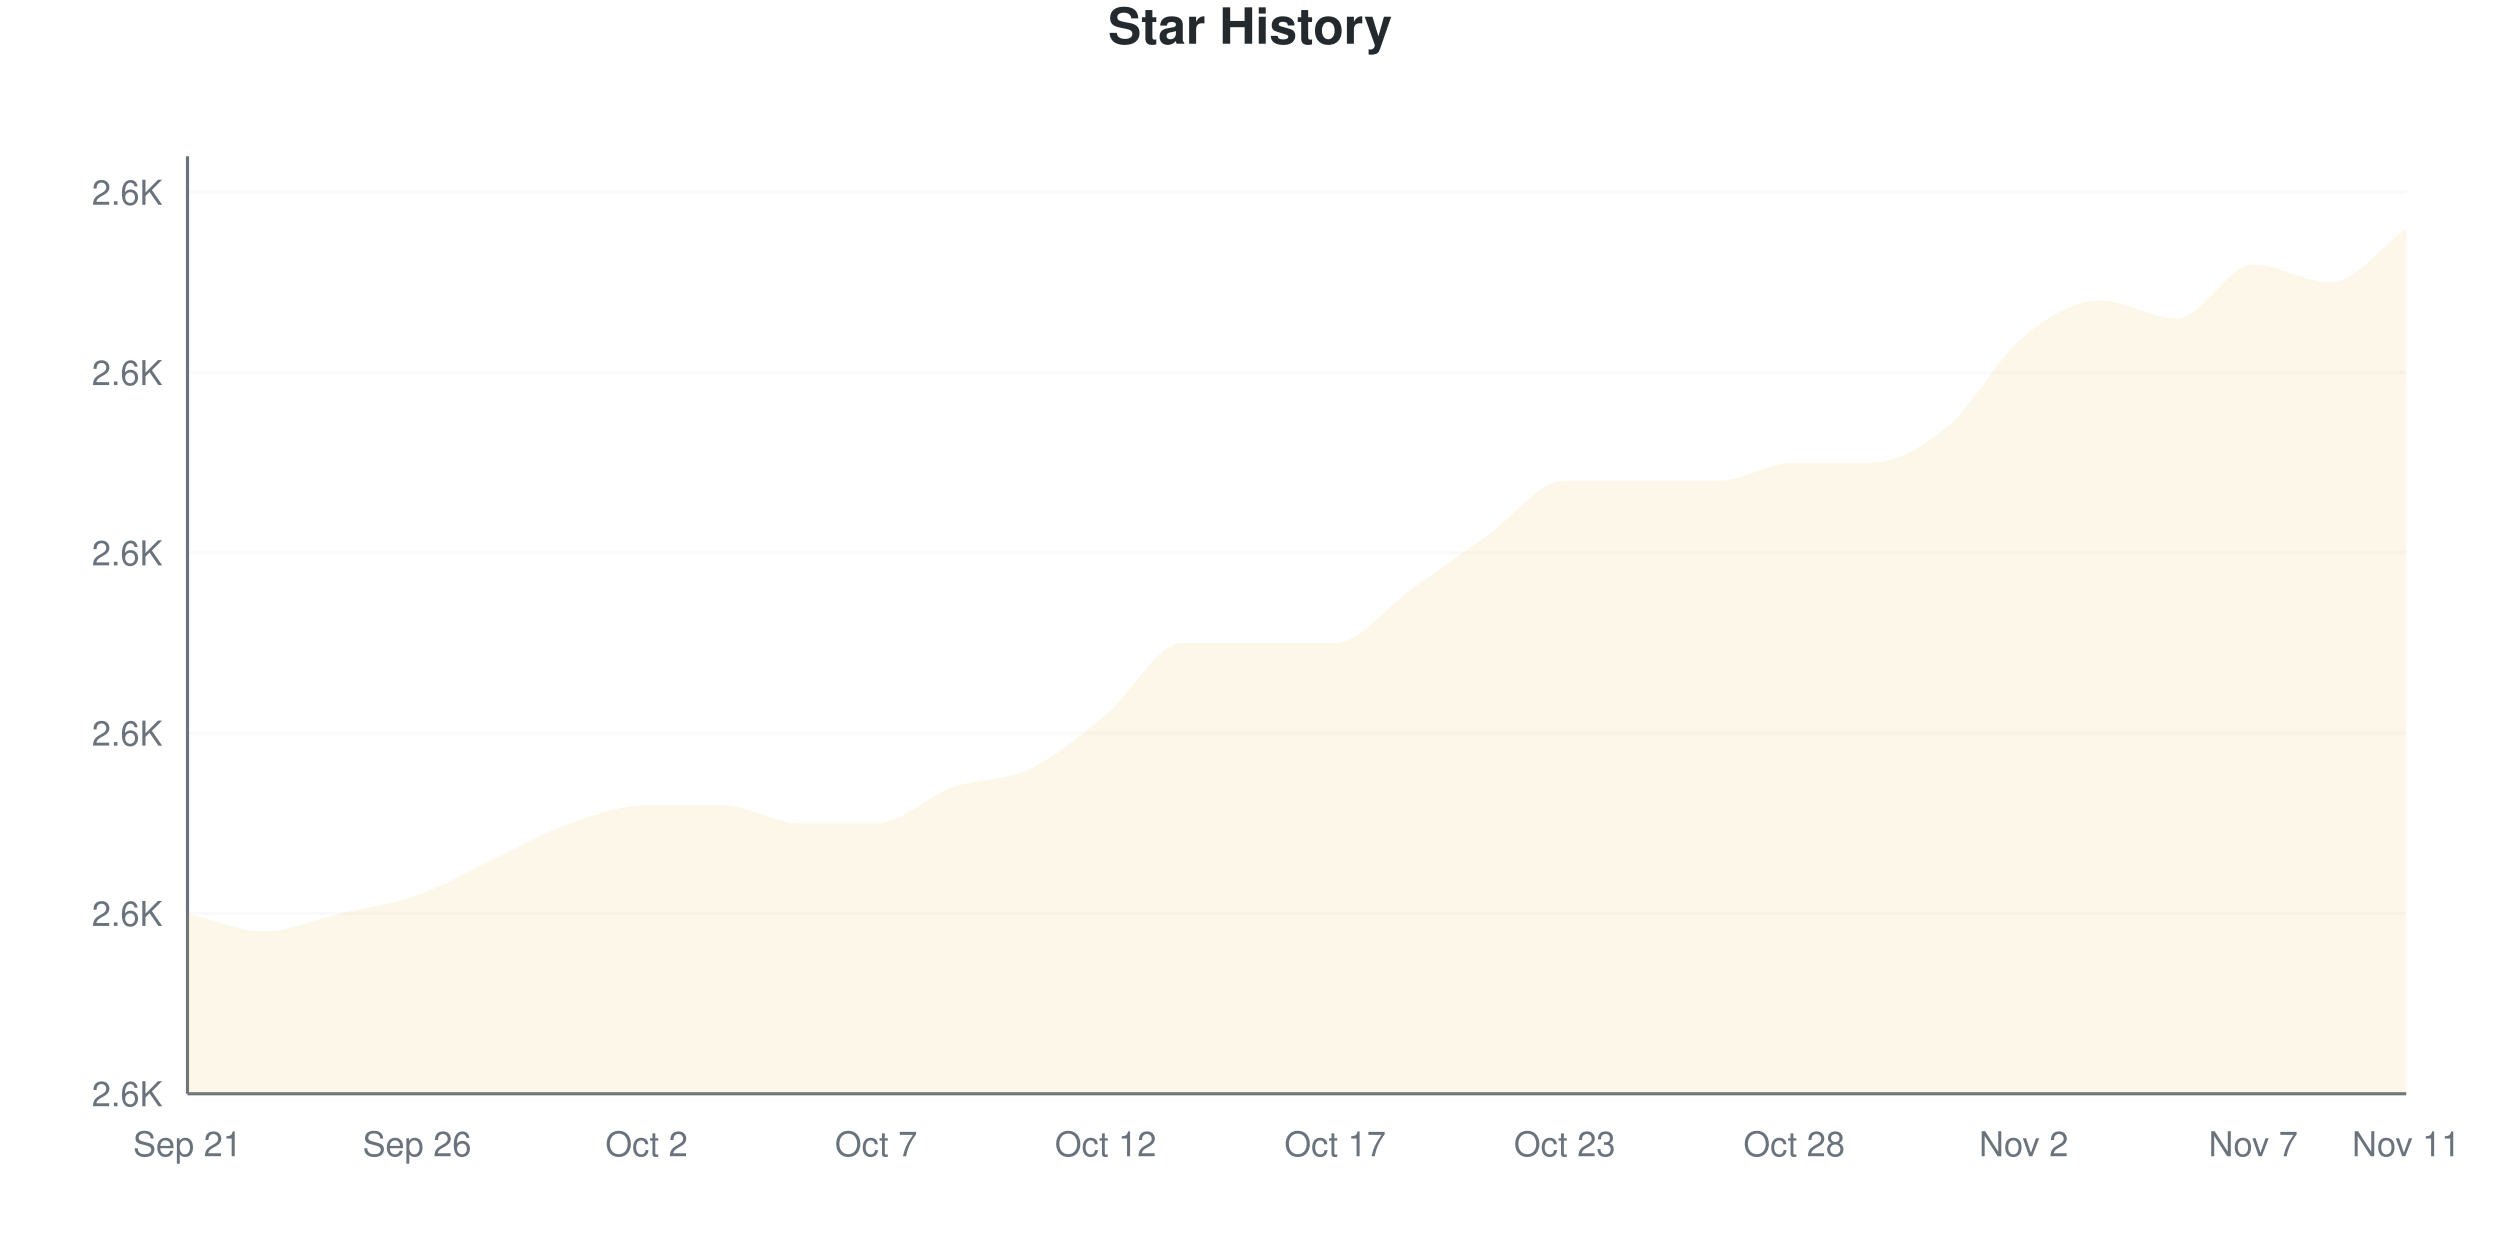
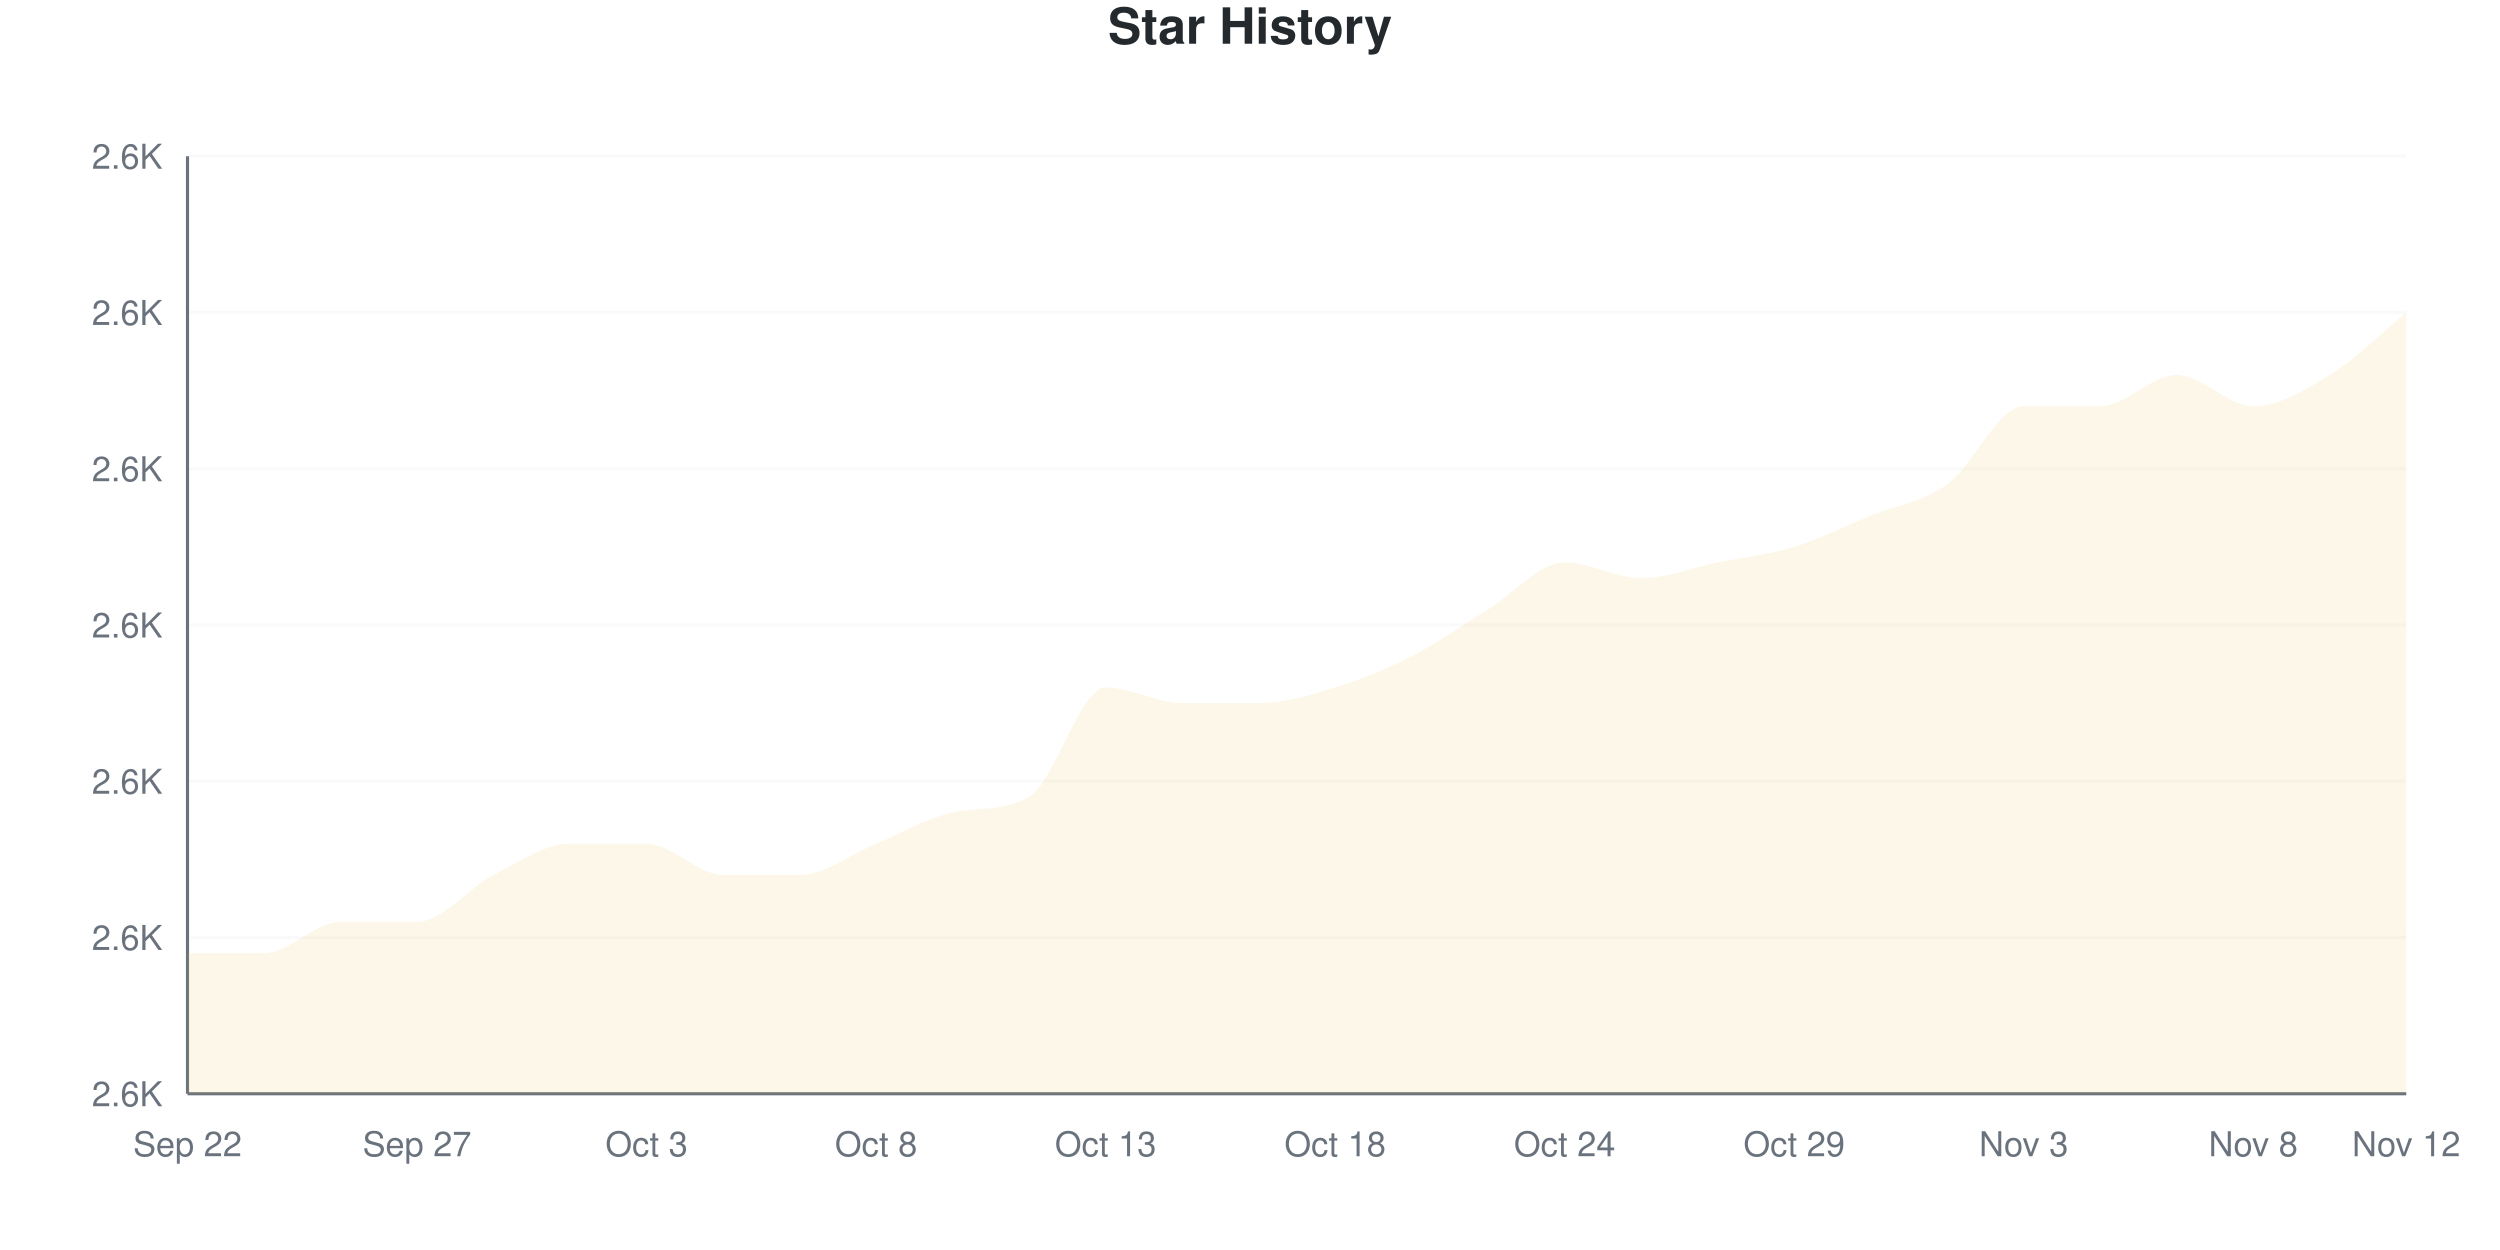
<svg xmlns="http://www.w3.org/2000/svg" viewBox="0 0 800 400" width="800" height="400">
  <style>
    @keyframes drawLine {
      to { stroke-dashoffset: 0; }
    }
    @keyframes fadeInPoint {
      from { opacity: 0; }
      to { opacity: 1; }
    }
    .data-line-0 {
-       stroke-dasharray: 1264;
-       stroke-dashoffset: 1264;
+       stroke-dasharray: 1243;
+       stroke-dashoffset: 1243;
      animation: drawLine 2s ease-out forwards;
    }
    .data-point {
      opacity: 0;
      animation: fadeInPoint 0.5s ease-out forwards;
    }
    .chart-bg { fill: #fff; }
    .chart-text { fill: #24292e; }
    .chart-muted { fill: #6a737d; }
    .chart-grid { stroke: #eee; }
    .chart-axis { stroke: #6a737d; }
    @media (prefers-color-scheme: dark) {
      .chart-bg { fill: #0d1117; }
      .chart-text { fill: #e6edf3; }
      .chart-muted { fill: #8b949e; }
      .chart-grid { stroke: #21262d; }
      .chart-axis { stroke: #8b949e; }
    }
  </style>
  <rect width="800" height="400" class="chart-bg" />
  <text x="400" y="14" text-anchor="middle" class="chart-text" font-size="16" font-weight="bold" font-family="-apple-system, BlinkMacSystemFont, 'Segoe UI', Helvetica, Arial, sans-serif">Star History</text>
  <g class="grid">
    <line x1="60" y1="350" x2="770" y2="350" class="chart-grid" stroke-opacity="0.3" />
    <text x="52" y="354" text-anchor="end" class="chart-muted" font-size="11" font-family="-apple-system, BlinkMacSystemFont, 'Segoe UI', Helvetica, Arial, sans-serif">2.6K</text>
-     <line x1="60" y1="292.308" x2="770" y2="292.308" class="chart-grid" stroke-opacity="0.3" />
-     <text x="52" y="296.308" text-anchor="end" class="chart-muted" font-size="11" font-family="-apple-system, BlinkMacSystemFont, 'Segoe UI', Helvetica, Arial, sans-serif">2.6K</text>
-     <line x1="60" y1="234.615" x2="770" y2="234.615" class="chart-grid" stroke-opacity="0.3" />
-     <text x="52" y="238.615" text-anchor="end" class="chart-muted" font-size="11" font-family="-apple-system, BlinkMacSystemFont, 'Segoe UI', Helvetica, Arial, sans-serif">2.6K</text>
-     <line x1="60" y1="176.923" x2="770" y2="176.923" class="chart-grid" stroke-opacity="0.3" />
-     <text x="52" y="180.923" text-anchor="end" class="chart-muted" font-size="11" font-family="-apple-system, BlinkMacSystemFont, 'Segoe UI', Helvetica, Arial, sans-serif">2.6K</text>
-     <line x1="60" y1="119.231" x2="770" y2="119.231" class="chart-grid" stroke-opacity="0.3" />
-     <text x="52" y="123.231" text-anchor="end" class="chart-muted" font-size="11" font-family="-apple-system, BlinkMacSystemFont, 'Segoe UI', Helvetica, Arial, sans-serif">2.6K</text>
-     <line x1="60" y1="61.538" x2="770" y2="61.538" class="chart-grid" stroke-opacity="0.3" />
-     <text x="52" y="65.538" text-anchor="end" class="chart-muted" font-size="11" font-family="-apple-system, BlinkMacSystemFont, 'Segoe UI', Helvetica, Arial, sans-serif">2.6K</text>
+     <line x1="60" y1="300" x2="770" y2="300" class="chart-grid" stroke-opacity="0.3" />
+     <text x="52" y="304" text-anchor="end" class="chart-muted" font-size="11" font-family="-apple-system, BlinkMacSystemFont, 'Segoe UI', Helvetica, Arial, sans-serif">2.6K</text>
+     <line x1="60" y1="250" x2="770" y2="250" class="chart-grid" stroke-opacity="0.3" />
+     <text x="52" y="254" text-anchor="end" class="chart-muted" font-size="11" font-family="-apple-system, BlinkMacSystemFont, 'Segoe UI', Helvetica, Arial, sans-serif">2.6K</text>
+     <line x1="60" y1="200" x2="770" y2="200" class="chart-grid" stroke-opacity="0.3" />
+     <text x="52" y="204" text-anchor="end" class="chart-muted" font-size="11" font-family="-apple-system, BlinkMacSystemFont, 'Segoe UI', Helvetica, Arial, sans-serif">2.6K</text>
+     <line x1="60" y1="150" x2="770" y2="150" class="chart-grid" stroke-opacity="0.3" />
+     <text x="52" y="154" text-anchor="end" class="chart-muted" font-size="11" font-family="-apple-system, BlinkMacSystemFont, 'Segoe UI', Helvetica, Arial, sans-serif">2.6K</text>
+     <line x1="60" y1="100" x2="770" y2="100" class="chart-grid" stroke-opacity="0.3" />
+     <text x="52" y="104" text-anchor="end" class="chart-muted" font-size="11" font-family="-apple-system, BlinkMacSystemFont, 'Segoe UI', Helvetica, Arial, sans-serif">2.6K</text>
+     <line x1="60" y1="50" x2="770" y2="50" class="chart-grid" stroke-opacity="0.3" />
+     <text x="52" y="54" text-anchor="end" class="chart-muted" font-size="11" font-family="-apple-system, BlinkMacSystemFont, 'Segoe UI', Helvetica, Arial, sans-serif">2.6K</text>
  </g>
  <g class="milestones">
    
  </g>
  <g class="x-axis">
-     <text x="60" y="370" text-anchor="middle" class="chart-muted" font-size="11" font-family="-apple-system, BlinkMacSystemFont, 'Segoe UI', Helvetica, Arial, sans-serif">Sep 21</text>
-     <text x="133.448" y="370" text-anchor="middle" class="chart-muted" font-size="11" font-family="-apple-system, BlinkMacSystemFont, 'Segoe UI', Helvetica, Arial, sans-serif">Sep 26</text>
-     <text x="206.897" y="370" text-anchor="middle" class="chart-muted" font-size="11" font-family="-apple-system, BlinkMacSystemFont, 'Segoe UI', Helvetica, Arial, sans-serif">Oct 2</text>
-     <text x="280.345" y="370" text-anchor="middle" class="chart-muted" font-size="11" font-family="-apple-system, BlinkMacSystemFont, 'Segoe UI', Helvetica, Arial, sans-serif">Oct 7</text>
-     <text x="353.793" y="370" text-anchor="middle" class="chart-muted" font-size="11" font-family="-apple-system, BlinkMacSystemFont, 'Segoe UI', Helvetica, Arial, sans-serif">Oct 12</text>
-     <text x="427.241" y="370" text-anchor="middle" class="chart-muted" font-size="11" font-family="-apple-system, BlinkMacSystemFont, 'Segoe UI', Helvetica, Arial, sans-serif">Oct 17</text>
-     <text x="500.69" y="370" text-anchor="middle" class="chart-muted" font-size="11" font-family="-apple-system, BlinkMacSystemFont, 'Segoe UI', Helvetica, Arial, sans-serif">Oct 23</text>
-     <text x="574.138" y="370" text-anchor="middle" class="chart-muted" font-size="11" font-family="-apple-system, BlinkMacSystemFont, 'Segoe UI', Helvetica, Arial, sans-serif">Oct 28</text>
-     <text x="647.586" y="370" text-anchor="middle" class="chart-muted" font-size="11" font-family="-apple-system, BlinkMacSystemFont, 'Segoe UI', Helvetica, Arial, sans-serif">Nov 2</text>
-     <text x="721.034" y="370" text-anchor="middle" class="chart-muted" font-size="11" font-family="-apple-system, BlinkMacSystemFont, 'Segoe UI', Helvetica, Arial, sans-serif">Nov 7</text>
-     <text x="770" y="370" text-anchor="middle" class="chart-muted" font-size="11" font-family="-apple-system, BlinkMacSystemFont, 'Segoe UI', Helvetica, Arial, sans-serif">Nov 11</text>
+     <text x="60" y="370" text-anchor="middle" class="chart-muted" font-size="11" font-family="-apple-system, BlinkMacSystemFont, 'Segoe UI', Helvetica, Arial, sans-serif">Sep 22</text>
+     <text x="133.448" y="370" text-anchor="middle" class="chart-muted" font-size="11" font-family="-apple-system, BlinkMacSystemFont, 'Segoe UI', Helvetica, Arial, sans-serif">Sep 27</text>
+     <text x="206.897" y="370" text-anchor="middle" class="chart-muted" font-size="11" font-family="-apple-system, BlinkMacSystemFont, 'Segoe UI', Helvetica, Arial, sans-serif">Oct 3</text>
+     <text x="280.345" y="370" text-anchor="middle" class="chart-muted" font-size="11" font-family="-apple-system, BlinkMacSystemFont, 'Segoe UI', Helvetica, Arial, sans-serif">Oct 8</text>
+     <text x="353.793" y="370" text-anchor="middle" class="chart-muted" font-size="11" font-family="-apple-system, BlinkMacSystemFont, 'Segoe UI', Helvetica, Arial, sans-serif">Oct 13</text>
+     <text x="427.241" y="370" text-anchor="middle" class="chart-muted" font-size="11" font-family="-apple-system, BlinkMacSystemFont, 'Segoe UI', Helvetica, Arial, sans-serif">Oct 18</text>
+     <text x="500.69" y="370" text-anchor="middle" class="chart-muted" font-size="11" font-family="-apple-system, BlinkMacSystemFont, 'Segoe UI', Helvetica, Arial, sans-serif">Oct 24</text>
+     <text x="574.138" y="370" text-anchor="middle" class="chart-muted" font-size="11" font-family="-apple-system, BlinkMacSystemFont, 'Segoe UI', Helvetica, Arial, sans-serif">Oct 29</text>
+     <text x="647.586" y="370" text-anchor="middle" class="chart-muted" font-size="11" font-family="-apple-system, BlinkMacSystemFont, 'Segoe UI', Helvetica, Arial, sans-serif">Nov 3</text>
+     <text x="721.034" y="370" text-anchor="middle" class="chart-muted" font-size="11" font-family="-apple-system, BlinkMacSystemFont, 'Segoe UI', Helvetica, Arial, sans-serif">Nov 8</text>
+     <text x="770" y="370" text-anchor="middle" class="chart-muted" font-size="11" font-family="-apple-system, BlinkMacSystemFont, 'Segoe UI', Helvetica, Arial, sans-serif">Nov 12</text>
  </g>
  <line x1="60" y1="50" x2="60" y2="350" class="chart-axis" stroke-width="1" />
  <line x1="60" y1="350" x2="770" y2="350" class="chart-axis" stroke-width="1" />
-   <path d="M60,350 L60,292.308 C68.161,294.231 76.322,298.077 84.483,298.077 C92.644,298.077 100.805,294.231 108.966,292.308 C117.126,290.385 125.287,289.423 133.448,286.538 C141.609,283.654 149.77,278.846 157.931,275 C166.092,271.154 174.253,266.346 182.414,263.462 C190.575,260.577 198.736,257.692 206.897,257.692 C215.057,257.692 223.218,257.692 231.379,257.692 C239.54,257.692 247.701,263.462 255.862,263.462 C264.023,263.462 272.184,263.462 280.345,263.462 C288.506,263.462 296.667,254.808 304.828,251.923 C312.989,249.038 321.149,250 329.31,246.154 C337.471,242.308 345.632,235.577 353.793,228.846 C361.954,222.115 370.115,205.769 378.276,205.769 C386.437,205.769 394.598,205.769 402.759,205.769 C410.92,205.769 419.08,205.769 427.241,205.769 C435.402,205.769 443.563,194.231 451.724,188.462 C459.885,182.692 468.046,176.923 476.207,171.154 C484.368,165.385 492.529,153.846 500.69,153.846 C508.851,153.846 517.011,153.846 525.172,153.846 C533.333,153.846 541.494,153.846 549.655,153.846 C557.816,153.846 565.977,148.077 574.138,148.077 C582.299,148.077 590.46,148.077 598.621,148.077 C606.782,148.077 614.943,143.269 623.103,136.538 C631.264,129.808 639.425,114.423 647.586,107.692 C655.747,100.962 663.908,96.154 672.069,96.154 C680.23,96.154 688.391,101.923 696.552,101.923 C704.713,101.923 712.874,84.615 721.034,84.615 C729.195,84.615 737.356,90.385 745.517,90.385 C753.678,90.385 761.839,78.846 770,73.077 L770,350 L60,350 Z" fill="#dfb317" fill-opacity="0.1" />
-   <path d="M60,350 L60,292.308 C68.161,294.231 76.322,298.077 84.483,298.077 C92.644,298.077 100.805,294.231 108.966,292.308 C117.126,290.385 125.287,289.423 133.448,286.538 C141.609,283.654 149.77,278.846 157.931,275 C166.092,271.154 174.253,266.346 182.414,263.462 C190.575,260.577 198.736,257.692 206.897,257.692 C215.057,257.692 223.218,257.692 231.379,257.692 C239.54,257.692 247.701,263.462 255.862,263.462 C264.023,263.462 272.184,263.462 280.345,263.462 C288.506,263.462 296.667,254.808 304.828,251.923 C312.989,249.038 321.149,250 329.31,246.154 C337.471,242.308 345.632,235.577 353.793,228.846 C361.954,222.115 370.115,205.769 378.276,205.769 C386.437,205.769 394.598,205.769 402.759,205.769 C410.92,205.769 419.08,205.769 427.241,205.769 C435.402,205.769 443.563,194.231 451.724,188.462 C459.885,182.692 468.046,176.923 476.207,171.154 C484.368,165.385 492.529,153.846 500.69,153.846 C508.851,153.846 517.011,153.846 525.172,153.846 C533.333,153.846 541.494,153.846 549.655,153.846 C557.816,153.846 565.977,148.077 574.138,148.077 C582.299,148.077 590.46,148.077 598.621,148.077 C606.782,148.077 614.943,143.269 623.103,136.538 C631.264,129.808 639.425,114.423 647.586,107.692 C655.747,100.962 663.908,96.154 672.069,96.154 C680.23,96.154 688.391,101.923 696.552,101.923 C704.713,101.923 712.874,84.615 721.034,84.615 C729.195,84.615 737.356,90.385 745.517,90.385 C753.678,90.385 761.839,78.846 770,73.077" fill="none" stroke="#dfb317" stroke-width="2.5" class="data-line-0" />
+   <path d="M60,350 L60,305 C68.161,305 76.322,305 84.483,305 C92.644,305 100.805,295 108.966,295 C117.126,295 125.287,295 133.448,295 C141.609,295 149.77,284.167 157.931,280 C166.092,275.833 174.253,270 182.414,270 C190.575,270 198.736,270 206.897,270 C215.057,270 223.218,280 231.379,280 C239.54,280 247.701,280 255.862,280 C264.023,280 272.184,273.333 280.345,270 C288.506,266.667 296.667,261.756 304.828,260 C312.989,258.244 321.149,259.682 329.31,255 C337.471,250.318 345.632,220 353.793,220 C361.954,220 370.115,225 378.276,225 C386.437,225 394.598,225 402.759,225 C410.92,225 419.08,222.5 427.241,220 C435.402,217.5 443.563,214.167 451.724,210 C459.885,205.833 468.046,200 476.207,195 C484.368,190 492.529,180 500.69,180 C508.851,180 517.011,185 525.172,185 C533.333,185 541.494,181.667 549.655,180 C557.816,178.333 565.977,177.5 574.138,175 C582.299,172.5 590.46,168.333 598.621,165 C606.782,161.667 614.943,160.833 623.103,155 C631.264,149.167 639.425,130 647.586,130 C655.747,130 663.908,130 672.069,130 C680.23,130 688.391,120 696.552,120 C704.713,120 712.874,130 721.034,130 C729.195,130 737.356,125 745.517,120 C753.678,115 761.839,106.667 770,100 L770,350 L60,350 Z" fill="#dfb317" fill-opacity="0.1" />
+   <path d="M60,350 L60,305 C68.161,305 76.322,305 84.483,305 C92.644,305 100.805,295 108.966,295 C117.126,295 125.287,295 133.448,295 C141.609,295 149.77,284.167 157.931,280 C166.092,275.833 174.253,270 182.414,270 C190.575,270 198.736,270 206.897,270 C215.057,270 223.218,280 231.379,280 C239.54,280 247.701,280 255.862,280 C264.023,280 272.184,273.333 280.345,270 C288.506,266.667 296.667,261.756 304.828,260 C312.989,258.244 321.149,259.682 329.31,255 C337.471,250.318 345.632,220 353.793,220 C361.954,220 370.115,225 378.276,225 C386.437,225 394.598,225 402.759,225 C410.92,225 419.08,222.5 427.241,220 C435.402,217.5 443.563,214.167 451.724,210 C459.885,205.833 468.046,200 476.207,195 C484.368,190 492.529,180 500.69,180 C508.851,180 517.011,185 525.172,185 C533.333,185 541.494,181.667 549.655,180 C557.816,178.333 565.977,177.5 574.138,175 C582.299,172.5 590.46,168.333 598.621,165 C606.782,161.667 614.943,160.833 623.103,155 C631.264,149.167 639.425,130 647.586,130 C655.747,130 663.908,130 672.069,130 C680.23,130 688.391,120 696.552,120 C704.713,120 712.874,130 721.034,130 C729.195,130 737.356,125 745.517,120 C753.678,115 761.839,106.667 770,100" fill="none" stroke="#dfb317" stroke-width="2.5" class="data-line-0" />
  <g class="points">
-     <circle cx="60" cy="292.308" r="4" fill="#dfb317" class="data-point" style="animation-delay: 1.50s" />
-     <circle cx="84.483" cy="298.077" r="4" fill="#dfb317" class="data-point" style="animation-delay: 1.55s" />
-     <circle cx="108.966" cy="292.308" r="4" fill="#dfb317" class="data-point" style="animation-delay: 1.60s" />
-     <circle cx="133.448" cy="286.538" r="4" fill="#dfb317" class="data-point" style="animation-delay: 1.65s" />
-     <circle cx="157.931" cy="275" r="4" fill="#dfb317" class="data-point" style="animation-delay: 1.70s" />
-     <circle cx="182.414" cy="263.462" r="4" fill="#dfb317" class="data-point" style="animation-delay: 1.75s" />
-     <circle cx="206.897" cy="257.692" r="4" fill="#dfb317" class="data-point" style="animation-delay: 1.80s" />
-     <circle cx="231.379" cy="257.692" r="4" fill="#dfb317" class="data-point" style="animation-delay: 1.85s" />
-     <circle cx="255.862" cy="263.462" r="4" fill="#dfb317" class="data-point" style="animation-delay: 1.90s" />
-     <circle cx="280.345" cy="263.462" r="4" fill="#dfb317" class="data-point" style="animation-delay: 1.95s" />
-     <circle cx="304.828" cy="251.923" r="4" fill="#dfb317" class="data-point" style="animation-delay: 2.00s" />
-     <circle cx="329.31" cy="246.154" r="4" fill="#dfb317" class="data-point" style="animation-delay: 2.05s" />
-     <circle cx="353.793" cy="228.846" r="4" fill="#dfb317" class="data-point" style="animation-delay: 2.10s" />
-     <circle cx="378.276" cy="205.769" r="4" fill="#dfb317" class="data-point" style="animation-delay: 2.15s" />
-     <circle cx="402.759" cy="205.769" r="4" fill="#dfb317" class="data-point" style="animation-delay: 2.20s" />
-     <circle cx="427.241" cy="205.769" r="4" fill="#dfb317" class="data-point" style="animation-delay: 2.25s" />
-     <circle cx="451.724" cy="188.462" r="4" fill="#dfb317" class="data-point" style="animation-delay: 2.30s" />
-     <circle cx="476.207" cy="171.154" r="4" fill="#dfb317" class="data-point" style="animation-delay: 2.35s" />
-     <circle cx="500.69" cy="153.846" r="4" fill="#dfb317" class="data-point" style="animation-delay: 2.40s" />
-     <circle cx="525.172" cy="153.846" r="4" fill="#dfb317" class="data-point" style="animation-delay: 2.45s" />
-     <circle cx="549.655" cy="153.846" r="4" fill="#dfb317" class="data-point" style="animation-delay: 2.50s" />
-     <circle cx="574.138" cy="148.077" r="4" fill="#dfb317" class="data-point" style="animation-delay: 2.55s" />
-     <circle cx="598.621" cy="148.077" r="4" fill="#dfb317" class="data-point" style="animation-delay: 2.60s" />
-     <circle cx="623.103" cy="136.538" r="4" fill="#dfb317" class="data-point" style="animation-delay: 2.65s" />
-     <circle cx="647.586" cy="107.692" r="4" fill="#dfb317" class="data-point" style="animation-delay: 2.70s" />
-     <circle cx="672.069" cy="96.154" r="4" fill="#dfb317" class="data-point" style="animation-delay: 2.75s" />
-     <circle cx="696.552" cy="101.923" r="4" fill="#dfb317" class="data-point" style="animation-delay: 2.80s" />
-     <circle cx="721.034" cy="84.615" r="4" fill="#dfb317" class="data-point" style="animation-delay: 2.85s" />
-     <circle cx="745.517" cy="90.385" r="4" fill="#dfb317" class="data-point" style="animation-delay: 2.90s" />
-     <circle cx="770" cy="73.077" r="4" fill="#dfb317" class="data-point" style="animation-delay: 2.95s" />
+     <circle cx="60" cy="305" r="4" fill="#dfb317" class="data-point" style="animation-delay: 1.50s" />
+     <circle cx="84.483" cy="305" r="4" fill="#dfb317" class="data-point" style="animation-delay: 1.55s" />
+     <circle cx="108.966" cy="295" r="4" fill="#dfb317" class="data-point" style="animation-delay: 1.60s" />
+     <circle cx="133.448" cy="295" r="4" fill="#dfb317" class="data-point" style="animation-delay: 1.65s" />
+     <circle cx="157.931" cy="280" r="4" fill="#dfb317" class="data-point" style="animation-delay: 1.70s" />
+     <circle cx="182.414" cy="270" r="4" fill="#dfb317" class="data-point" style="animation-delay: 1.75s" />
+     <circle cx="206.897" cy="270" r="4" fill="#dfb317" class="data-point" style="animation-delay: 1.80s" />
+     <circle cx="231.379" cy="280" r="4" fill="#dfb317" class="data-point" style="animation-delay: 1.85s" />
+     <circle cx="255.862" cy="280" r="4" fill="#dfb317" class="data-point" style="animation-delay: 1.90s" />
+     <circle cx="280.345" cy="270" r="4" fill="#dfb317" class="data-point" style="animation-delay: 1.95s" />
+     <circle cx="304.828" cy="260" r="4" fill="#dfb317" class="data-point" style="animation-delay: 2.00s" />
+     <circle cx="329.31" cy="255" r="4" fill="#dfb317" class="data-point" style="animation-delay: 2.05s" />
+     <circle cx="353.793" cy="220" r="4" fill="#dfb317" class="data-point" style="animation-delay: 2.10s" />
+     <circle cx="378.276" cy="225" r="4" fill="#dfb317" class="data-point" style="animation-delay: 2.15s" />
+     <circle cx="402.759" cy="225" r="4" fill="#dfb317" class="data-point" style="animation-delay: 2.20s" />
+     <circle cx="427.241" cy="220" r="4" fill="#dfb317" class="data-point" style="animation-delay: 2.25s" />
+     <circle cx="451.724" cy="210" r="4" fill="#dfb317" class="data-point" style="animation-delay: 2.30s" />
+     <circle cx="476.207" cy="195" r="4" fill="#dfb317" class="data-point" style="animation-delay: 2.35s" />
+     <circle cx="500.69" cy="180" r="4" fill="#dfb317" class="data-point" style="animation-delay: 2.40s" />
+     <circle cx="525.172" cy="185" r="4" fill="#dfb317" class="data-point" style="animation-delay: 2.45s" />
+     <circle cx="549.655" cy="180" r="4" fill="#dfb317" class="data-point" style="animation-delay: 2.50s" />
+     <circle cx="574.138" cy="175" r="4" fill="#dfb317" class="data-point" style="animation-delay: 2.55s" />
+     <circle cx="598.621" cy="165" r="4" fill="#dfb317" class="data-point" style="animation-delay: 2.60s" />
+     <circle cx="623.103" cy="155" r="4" fill="#dfb317" class="data-point" style="animation-delay: 2.65s" />
+     <circle cx="647.586" cy="130" r="4" fill="#dfb317" class="data-point" style="animation-delay: 2.70s" />
+     <circle cx="672.069" cy="130" r="4" fill="#dfb317" class="data-point" style="animation-delay: 2.75s" />
+     <circle cx="696.552" cy="120" r="4" fill="#dfb317" class="data-point" style="animation-delay: 2.80s" />
+     <circle cx="721.034" cy="130" r="4" fill="#dfb317" class="data-point" style="animation-delay: 2.85s" />
+     <circle cx="745.517" cy="120" r="4" fill="#dfb317" class="data-point" style="animation-delay: 2.90s" />
+     <circle cx="770" cy="100" r="4" fill="#dfb317" class="data-point" style="animation-delay: 2.95s" />
  </g>
</svg>
